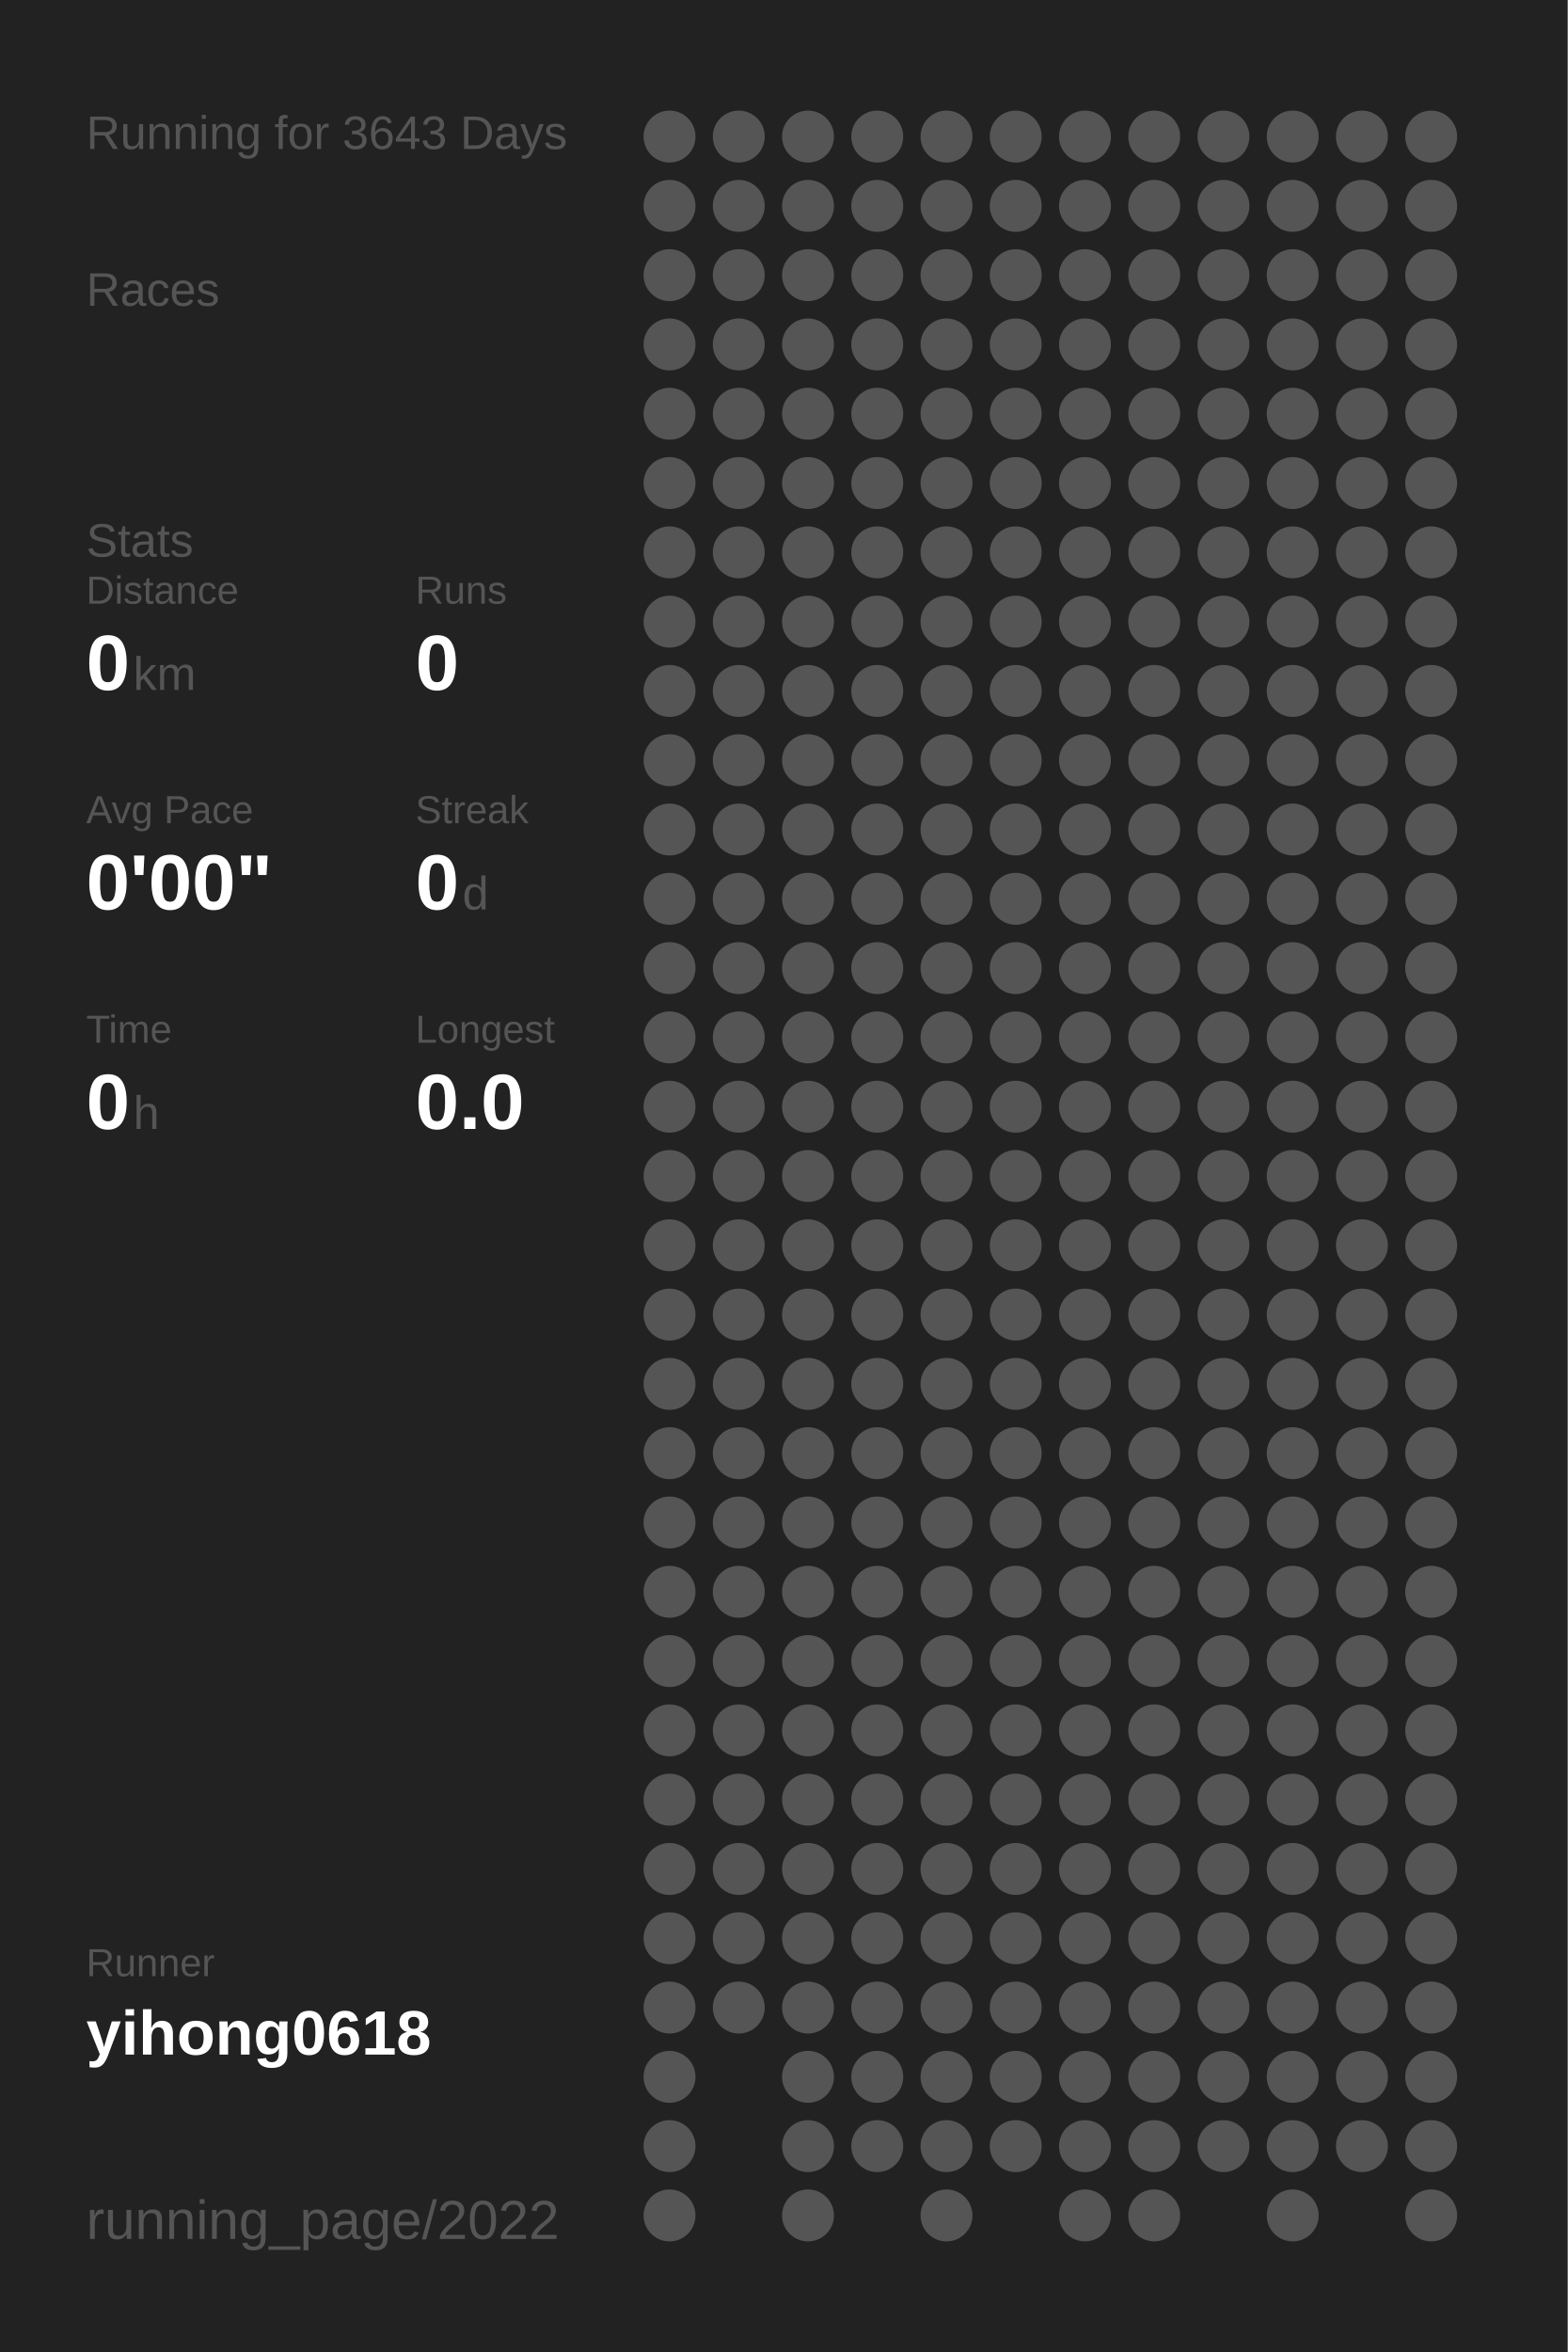
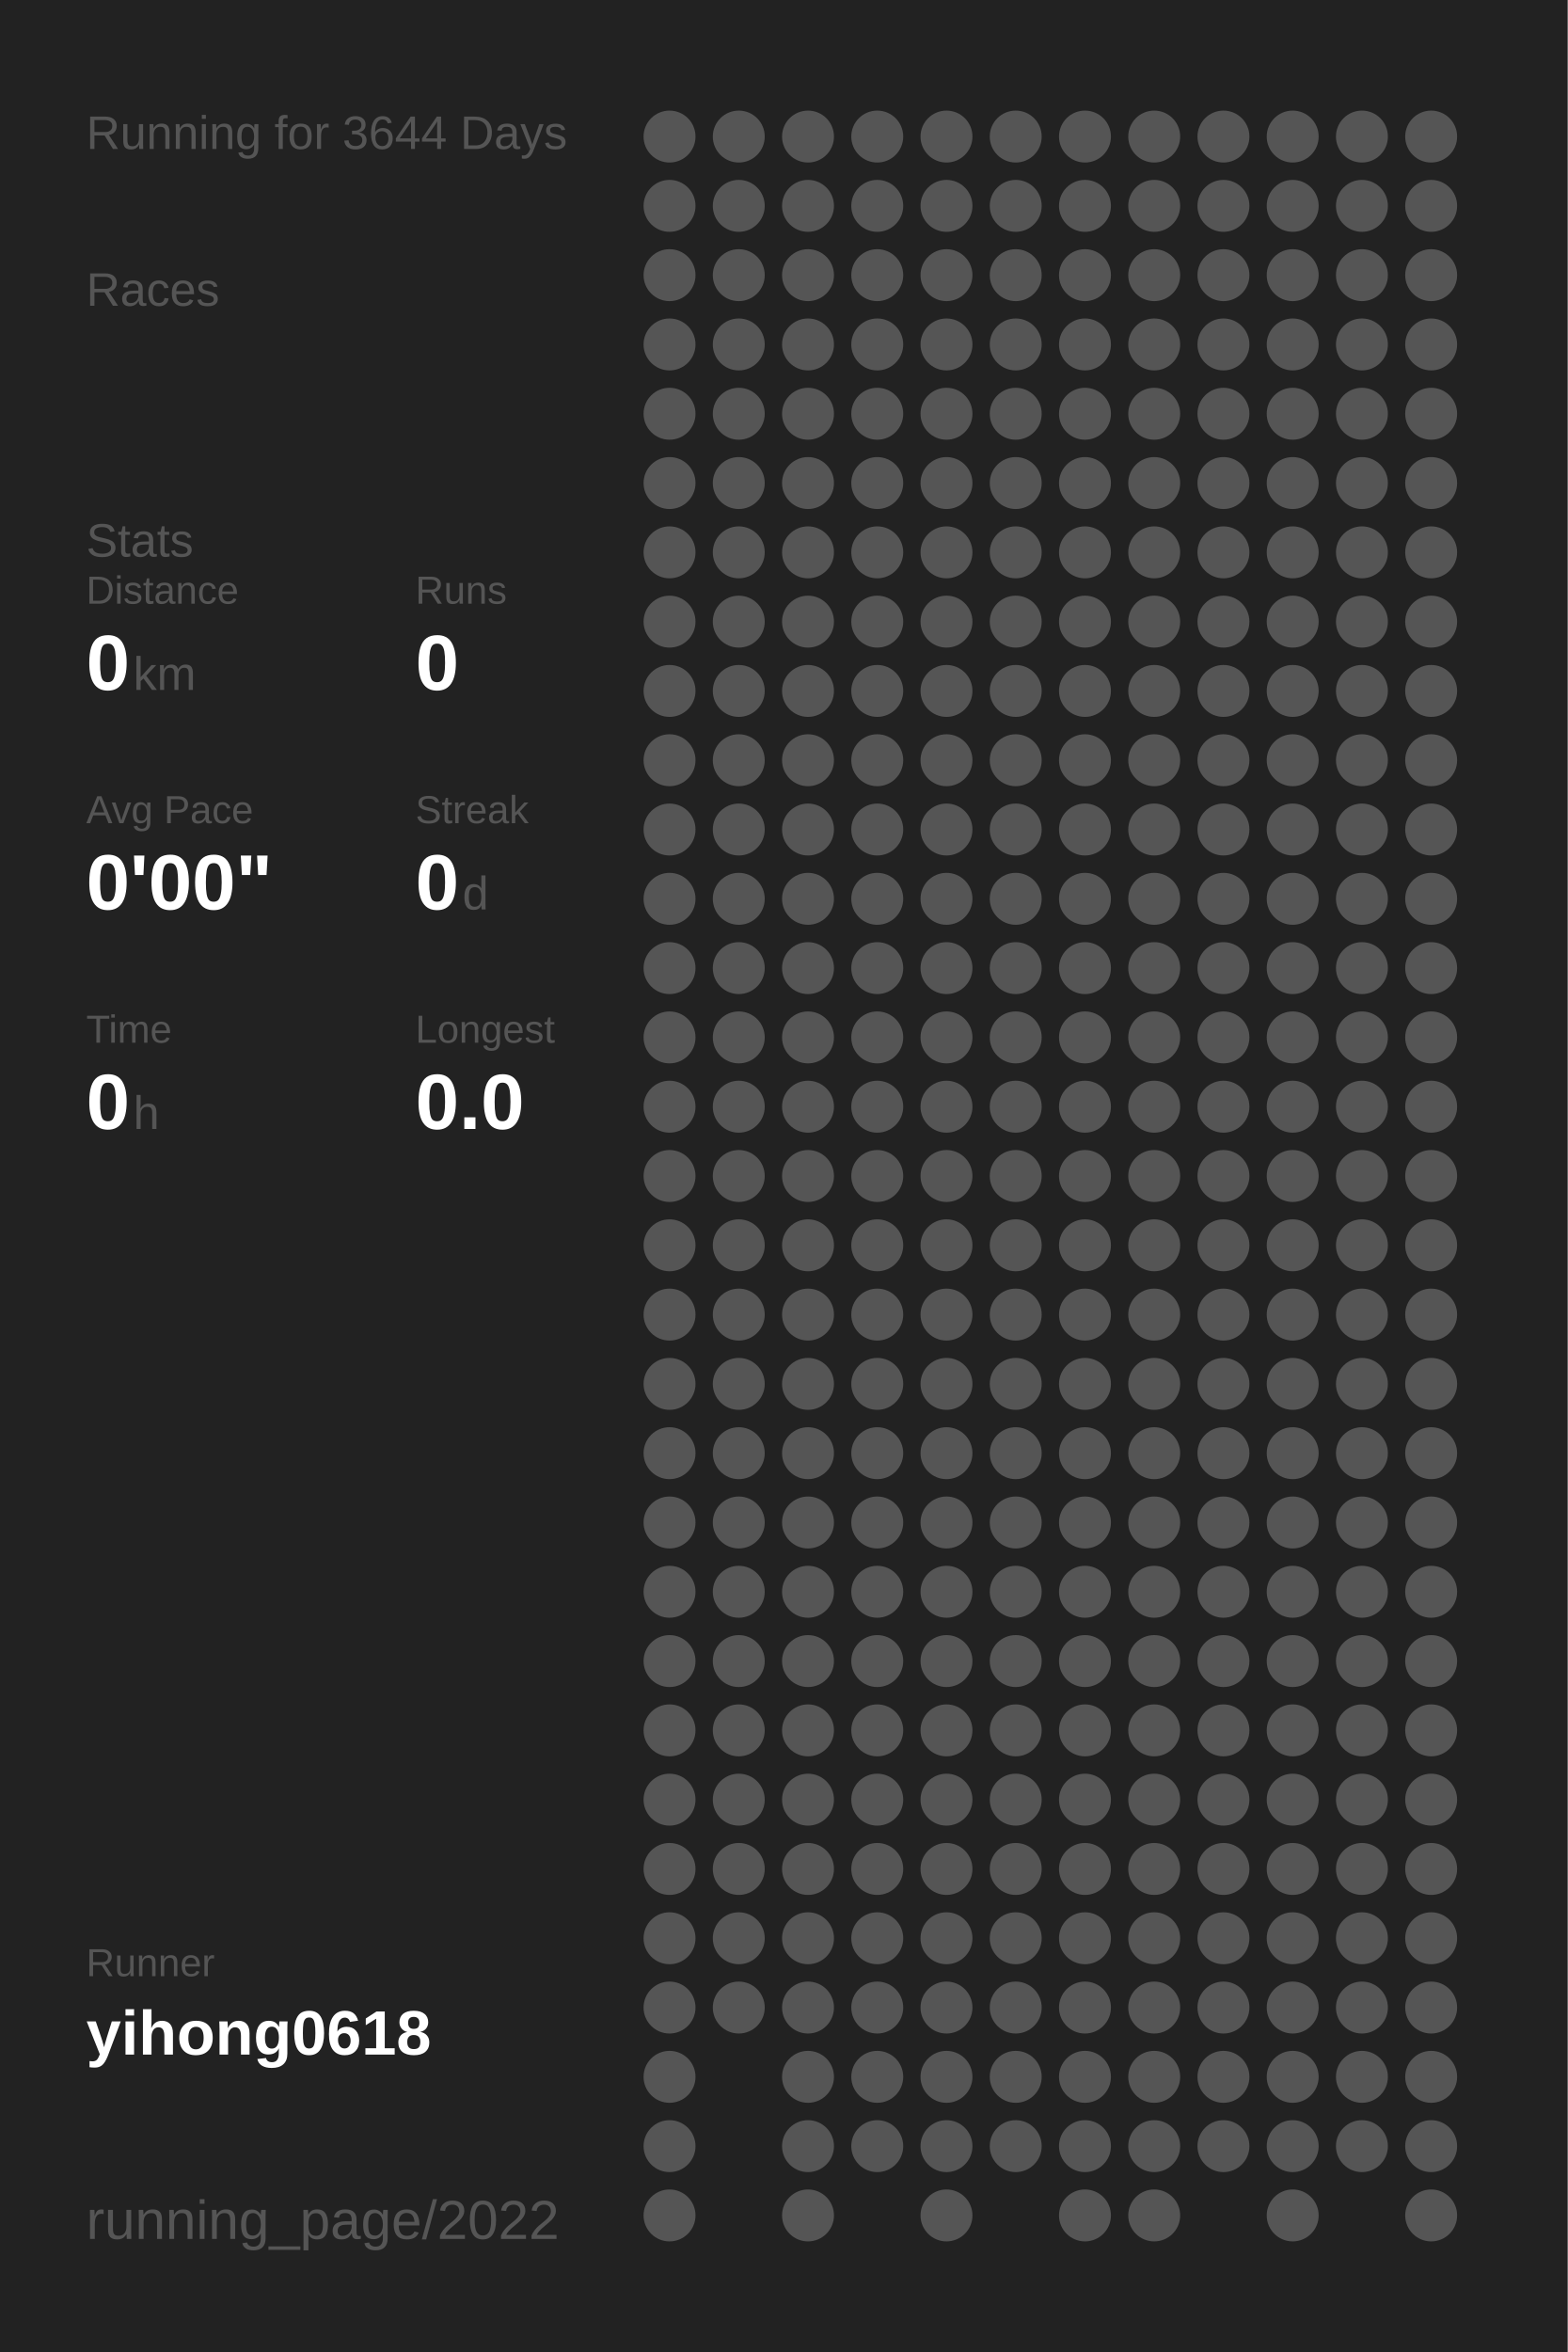
<svg xmlns="http://www.w3.org/2000/svg" baseProfile="full" height="300mm" version="1.1" viewBox="0,0,200,300" width="200mm">
  <defs />
  <rect fill="#222222" height="300" width="200" x="0" y="0" />
-   <text fill="#555555" style="font-size:6px; font-family:Arial;" x="11" y="19">Running for 3643 Days</text>
+   <text fill="#555555" style="font-size:6px; font-family:Arial;" x="11" y="19">Running for 3644 Days</text>
  <text fill="#555555" style="font-size:6px; font-family:Arial;" x="11" y="39">Races</text>
  <text fill="#555555" style="font-size:6px; font-family:Arial;" x="11" y="71">Stats</text>
  <text fill="#555555" style="font-size:5px; font-family:Arial;" x="11" y="77">Distance</text>
  <text fill="#FFFFFF" style="font-size:10px; font-family:Arial; font-weight:bold;" x="11" y="88">0</text>
  <text fill="#555555" style="font-size:6px; font-family:Arial;" x="17" y="88">km</text>
  <text fill="#555555" style="font-size:5px; font-family:Arial;" x="53" y="77">Runs</text>
  <text fill="#FFFFFF" style="font-size:10px; font-family:Arial; font-weight:bold;" x="53" y="88">0</text>
  <text fill="#555555" style="font-size:5px; font-family:Arial;" x="11" y="105">Avg Pace</text>
  <text fill="#FFFFFF" style="font-size:10px; font-family:Arial; font-weight:bold;" x="11" y="116">0'00"</text>
  <text fill="#555555" style="font-size:5px; font-family:Arial;" x="53" y="105">Streak</text>
  <text fill="#FFFFFF" style="font-size:10px; font-family:Arial; font-weight:bold;" x="53" y="116">0</text>
  <text fill="#555555" style="font-size:6px; font-family:Arial;" x="59" y="116">d</text>
  <text fill="#555555" style="font-size:5px; font-family:Arial;" x="11" y="133">Time</text>
  <text fill="#FFFFFF" style="font-size:10px; font-family:Arial; font-weight:bold;" x="11" y="144">0</text>
  <text fill="#555555" style="font-size:6px; font-family:Arial;" x="17" y="144">h</text>
  <text fill="#555555" style="font-size:5px; font-family:Arial;" x="53" y="133">Longest</text>
  <text fill="#FFFFFF" style="font-size:10px; font-family:Arial; font-weight:bold;" x="53" y="144">0.0</text>
  <text fill="#555555" style="font-size:5px; font-family:Arial;" x="11" y="252.065">Runner</text>
  <text fill="#FFFFFF" style="font-size:8px; font-family:Arial; font-weight:bold;" x="11" y="262.065">yihong0618</text>
  <text fill="#555555" style="font-size:7px; font-family:Arial;" x="11" y="285.581">running_page/2022</text>
  <circle cx="85.417" cy="17.419" fill="#555555" r="3.312" />
  <circle cx="85.417" cy="26.258" fill="#555555" r="3.312" />
  <circle cx="85.417" cy="35.097" fill="#555555" r="3.312" />
  <circle cx="85.417" cy="43.935" fill="#555555" r="3.312" />
  <circle cx="85.417" cy="52.774" fill="#555555" r="3.312" />
  <circle cx="85.417" cy="61.613" fill="#555555" r="3.312" />
  <circle cx="85.417" cy="70.452" fill="#555555" r="3.312" />
  <circle cx="85.417" cy="79.29" fill="#555555" r="3.312" />
  <circle cx="85.417" cy="88.129" fill="#555555" r="3.312" />
  <circle cx="85.417" cy="96.968" fill="#555555" r="3.312" />
  <circle cx="85.417" cy="105.806" fill="#555555" r="3.312" />
  <circle cx="85.417" cy="114.645" fill="#555555" r="3.312" />
  <circle cx="85.417" cy="123.484" fill="#555555" r="3.312" />
  <circle cx="85.417" cy="132.323" fill="#555555" r="3.312" />
  <circle cx="85.417" cy="141.161" fill="#555555" r="3.312" />
  <circle cx="85.417" cy="150" fill="#555555" r="3.312" />
  <circle cx="85.417" cy="158.839" fill="#555555" r="3.312" />
  <circle cx="85.417" cy="167.677" fill="#555555" r="3.312" />
  <circle cx="85.417" cy="176.516" fill="#555555" r="3.312" />
  <circle cx="85.417" cy="185.355" fill="#555555" r="3.312" />
  <circle cx="85.417" cy="194.194" fill="#555555" r="3.312" />
  <circle cx="85.417" cy="203.032" fill="#555555" r="3.312" />
  <circle cx="85.417" cy="211.871" fill="#555555" r="3.312" />
  <circle cx="85.417" cy="220.71" fill="#555555" r="3.312" />
  <circle cx="85.417" cy="229.548" fill="#555555" r="3.312" />
  <circle cx="85.417" cy="238.387" fill="#555555" r="3.312" />
  <circle cx="85.417" cy="247.226" fill="#555555" r="3.312" />
  <circle cx="85.417" cy="256.065" fill="#555555" r="3.312" />
  <circle cx="85.417" cy="264.903" fill="#555555" r="3.312" />
  <circle cx="85.417" cy="273.742" fill="#555555" r="3.312" />
  <circle cx="85.417" cy="282.581" fill="#555555" r="3.312" />
  <circle cx="94.25" cy="17.419" fill="#555555" r="3.312" />
  <circle cx="94.25" cy="26.258" fill="#555555" r="3.312" />
  <circle cx="94.25" cy="35.097" fill="#555555" r="3.312" />
  <circle cx="94.25" cy="43.935" fill="#555555" r="3.312" />
  <circle cx="94.25" cy="52.774" fill="#555555" r="3.312" />
  <circle cx="94.25" cy="61.613" fill="#555555" r="3.312" />
  <circle cx="94.25" cy="70.452" fill="#555555" r="3.312" />
  <circle cx="94.25" cy="79.29" fill="#555555" r="3.312" />
  <circle cx="94.25" cy="88.129" fill="#555555" r="3.312" />
  <circle cx="94.25" cy="96.968" fill="#555555" r="3.312" />
  <circle cx="94.25" cy="105.806" fill="#555555" r="3.312" />
  <circle cx="94.25" cy="114.645" fill="#555555" r="3.312" />
  <circle cx="94.25" cy="123.484" fill="#555555" r="3.312" />
  <circle cx="94.25" cy="132.323" fill="#555555" r="3.312" />
  <circle cx="94.25" cy="141.161" fill="#555555" r="3.312" />
  <circle cx="94.25" cy="150" fill="#555555" r="3.312" />
  <circle cx="94.25" cy="158.839" fill="#555555" r="3.312" />
  <circle cx="94.25" cy="167.677" fill="#555555" r="3.312" />
  <circle cx="94.25" cy="176.516" fill="#555555" r="3.312" />
  <circle cx="94.25" cy="185.355" fill="#555555" r="3.312" />
  <circle cx="94.25" cy="194.194" fill="#555555" r="3.312" />
  <circle cx="94.25" cy="203.032" fill="#555555" r="3.312" />
  <circle cx="94.25" cy="211.871" fill="#555555" r="3.312" />
  <circle cx="94.25" cy="220.71" fill="#555555" r="3.312" />
  <circle cx="94.25" cy="229.548" fill="#555555" r="3.312" />
  <circle cx="94.25" cy="238.387" fill="#555555" r="3.312" />
  <circle cx="94.25" cy="247.226" fill="#555555" r="3.312" />
  <circle cx="94.25" cy="256.065" fill="#555555" r="3.312" />
  <circle cx="103.083" cy="17.419" fill="#555555" r="3.312" />
  <circle cx="103.083" cy="26.258" fill="#555555" r="3.312" />
  <circle cx="103.083" cy="35.097" fill="#555555" r="3.312" />
  <circle cx="103.083" cy="43.935" fill="#555555" r="3.312" />
  <circle cx="103.083" cy="52.774" fill="#555555" r="3.312" />
  <circle cx="103.083" cy="61.613" fill="#555555" r="3.312" />
  <circle cx="103.083" cy="70.452" fill="#555555" r="3.312" />
  <circle cx="103.083" cy="79.29" fill="#555555" r="3.312" />
  <circle cx="103.083" cy="88.129" fill="#555555" r="3.312" />
  <circle cx="103.083" cy="96.968" fill="#555555" r="3.312" />
  <circle cx="103.083" cy="105.806" fill="#555555" r="3.312" />
  <circle cx="103.083" cy="114.645" fill="#555555" r="3.312" />
  <circle cx="103.083" cy="123.484" fill="#555555" r="3.312" />
  <circle cx="103.083" cy="132.323" fill="#555555" r="3.312" />
  <circle cx="103.083" cy="141.161" fill="#555555" r="3.312" />
  <circle cx="103.083" cy="150" fill="#555555" r="3.312" />
  <circle cx="103.083" cy="158.839" fill="#555555" r="3.312" />
  <circle cx="103.083" cy="167.677" fill="#555555" r="3.312" />
  <circle cx="103.083" cy="176.516" fill="#555555" r="3.312" />
  <circle cx="103.083" cy="185.355" fill="#555555" r="3.312" />
  <circle cx="103.083" cy="194.194" fill="#555555" r="3.312" />
  <circle cx="103.083" cy="203.032" fill="#555555" r="3.312" />
  <circle cx="103.083" cy="211.871" fill="#555555" r="3.312" />
  <circle cx="103.083" cy="220.71" fill="#555555" r="3.312" />
  <circle cx="103.083" cy="229.548" fill="#555555" r="3.312" />
  <circle cx="103.083" cy="238.387" fill="#555555" r="3.312" />
  <circle cx="103.083" cy="247.226" fill="#555555" r="3.312" />
  <circle cx="103.083" cy="256.065" fill="#555555" r="3.312" />
  <circle cx="103.083" cy="264.903" fill="#555555" r="3.312" />
  <circle cx="103.083" cy="273.742" fill="#555555" r="3.312" />
  <circle cx="103.083" cy="282.581" fill="#555555" r="3.312" />
  <circle cx="111.917" cy="17.419" fill="#555555" r="3.312" />
  <circle cx="111.917" cy="26.258" fill="#555555" r="3.312" />
  <circle cx="111.917" cy="35.097" fill="#555555" r="3.312" />
  <circle cx="111.917" cy="43.935" fill="#555555" r="3.312" />
  <circle cx="111.917" cy="52.774" fill="#555555" r="3.312" />
  <circle cx="111.917" cy="61.613" fill="#555555" r="3.312" />
  <circle cx="111.917" cy="70.452" fill="#555555" r="3.312" />
  <circle cx="111.917" cy="79.29" fill="#555555" r="3.312" />
  <circle cx="111.917" cy="88.129" fill="#555555" r="3.312" />
  <circle cx="111.917" cy="96.968" fill="#555555" r="3.312" />
  <circle cx="111.917" cy="105.806" fill="#555555" r="3.312" />
  <circle cx="111.917" cy="114.645" fill="#555555" r="3.312" />
  <circle cx="111.917" cy="123.484" fill="#555555" r="3.312" />
  <circle cx="111.917" cy="132.323" fill="#555555" r="3.312" />
  <circle cx="111.917" cy="141.161" fill="#555555" r="3.312" />
  <circle cx="111.917" cy="150" fill="#555555" r="3.312" />
  <circle cx="111.917" cy="158.839" fill="#555555" r="3.312" />
  <circle cx="111.917" cy="167.677" fill="#555555" r="3.312" />
  <circle cx="111.917" cy="176.516" fill="#555555" r="3.312" />
  <circle cx="111.917" cy="185.355" fill="#555555" r="3.312" />
  <circle cx="111.917" cy="194.194" fill="#555555" r="3.312" />
  <circle cx="111.917" cy="203.032" fill="#555555" r="3.312" />
  <circle cx="111.917" cy="211.871" fill="#555555" r="3.312" />
  <circle cx="111.917" cy="220.71" fill="#555555" r="3.312" />
  <circle cx="111.917" cy="229.548" fill="#555555" r="3.312" />
  <circle cx="111.917" cy="238.387" fill="#555555" r="3.312" />
  <circle cx="111.917" cy="247.226" fill="#555555" r="3.312" />
  <circle cx="111.917" cy="256.065" fill="#555555" r="3.312" />
  <circle cx="111.917" cy="264.903" fill="#555555" r="3.312" />
  <circle cx="111.917" cy="273.742" fill="#555555" r="3.312" />
  <circle cx="120.75" cy="17.419" fill="#555555" r="3.312" />
  <circle cx="120.75" cy="26.258" fill="#555555" r="3.312" />
  <circle cx="120.75" cy="35.097" fill="#555555" r="3.312" />
  <circle cx="120.75" cy="43.935" fill="#555555" r="3.312" />
  <circle cx="120.75" cy="52.774" fill="#555555" r="3.312" />
  <circle cx="120.75" cy="61.613" fill="#555555" r="3.312" />
  <circle cx="120.75" cy="70.452" fill="#555555" r="3.312" />
  <circle cx="120.75" cy="79.29" fill="#555555" r="3.312" />
  <circle cx="120.75" cy="88.129" fill="#555555" r="3.312" />
  <circle cx="120.75" cy="96.968" fill="#555555" r="3.312" />
  <circle cx="120.75" cy="105.806" fill="#555555" r="3.312" />
  <circle cx="120.75" cy="114.645" fill="#555555" r="3.312" />
  <circle cx="120.75" cy="123.484" fill="#555555" r="3.312" />
  <circle cx="120.75" cy="132.323" fill="#555555" r="3.312" />
  <circle cx="120.75" cy="141.161" fill="#555555" r="3.312" />
  <circle cx="120.75" cy="150" fill="#555555" r="3.312" />
  <circle cx="120.75" cy="158.839" fill="#555555" r="3.312" />
  <circle cx="120.75" cy="167.677" fill="#555555" r="3.312" />
  <circle cx="120.75" cy="176.516" fill="#555555" r="3.312" />
  <circle cx="120.75" cy="185.355" fill="#555555" r="3.312" />
  <circle cx="120.75" cy="194.194" fill="#555555" r="3.312" />
  <circle cx="120.75" cy="203.032" fill="#555555" r="3.312" />
  <circle cx="120.75" cy="211.871" fill="#555555" r="3.312" />
  <circle cx="120.75" cy="220.71" fill="#555555" r="3.312" />
  <circle cx="120.75" cy="229.548" fill="#555555" r="3.312" />
  <circle cx="120.75" cy="238.387" fill="#555555" r="3.312" />
  <circle cx="120.75" cy="247.226" fill="#555555" r="3.312" />
  <circle cx="120.75" cy="256.065" fill="#555555" r="3.312" />
  <circle cx="120.75" cy="264.903" fill="#555555" r="3.312" />
  <circle cx="120.75" cy="273.742" fill="#555555" r="3.312" />
  <circle cx="120.75" cy="282.581" fill="#555555" r="3.312" />
  <circle cx="129.583" cy="17.419" fill="#555555" r="3.312" />
  <circle cx="129.583" cy="26.258" fill="#555555" r="3.312" />
  <circle cx="129.583" cy="35.097" fill="#555555" r="3.312" />
  <circle cx="129.583" cy="43.935" fill="#555555" r="3.312" />
  <circle cx="129.583" cy="52.774" fill="#555555" r="3.312" />
  <circle cx="129.583" cy="61.613" fill="#555555" r="3.312" />
  <circle cx="129.583" cy="70.452" fill="#555555" r="3.312" />
  <circle cx="129.583" cy="79.29" fill="#555555" r="3.312" />
  <circle cx="129.583" cy="88.129" fill="#555555" r="3.312" />
  <circle cx="129.583" cy="96.968" fill="#555555" r="3.312" />
  <circle cx="129.583" cy="105.806" fill="#555555" r="3.312" />
  <circle cx="129.583" cy="114.645" fill="#555555" r="3.312" />
  <circle cx="129.583" cy="123.484" fill="#555555" r="3.312" />
  <circle cx="129.583" cy="132.323" fill="#555555" r="3.312" />
  <circle cx="129.583" cy="141.161" fill="#555555" r="3.312" />
  <circle cx="129.583" cy="150" fill="#555555" r="3.312" />
  <circle cx="129.583" cy="158.839" fill="#555555" r="3.312" />
  <circle cx="129.583" cy="167.677" fill="#555555" r="3.312" />
  <circle cx="129.583" cy="176.516" fill="#555555" r="3.312" />
  <circle cx="129.583" cy="185.355" fill="#555555" r="3.312" />
  <circle cx="129.583" cy="194.194" fill="#555555" r="3.312" />
  <circle cx="129.583" cy="203.032" fill="#555555" r="3.312" />
  <circle cx="129.583" cy="211.871" fill="#555555" r="3.312" />
  <circle cx="129.583" cy="220.71" fill="#555555" r="3.312" />
  <circle cx="129.583" cy="229.548" fill="#555555" r="3.312" />
  <circle cx="129.583" cy="238.387" fill="#555555" r="3.312" />
  <circle cx="129.583" cy="247.226" fill="#555555" r="3.312" />
  <circle cx="129.583" cy="256.065" fill="#555555" r="3.312" />
  <circle cx="129.583" cy="264.903" fill="#555555" r="3.312" />
  <circle cx="129.583" cy="273.742" fill="#555555" r="3.312" />
  <circle cx="138.417" cy="17.419" fill="#555555" r="3.312" />
  <circle cx="138.417" cy="26.258" fill="#555555" r="3.312" />
  <circle cx="138.417" cy="35.097" fill="#555555" r="3.312" />
  <circle cx="138.417" cy="43.935" fill="#555555" r="3.312" />
  <circle cx="138.417" cy="52.774" fill="#555555" r="3.312" />
  <circle cx="138.417" cy="61.613" fill="#555555" r="3.312" />
  <circle cx="138.417" cy="70.452" fill="#555555" r="3.312" />
  <circle cx="138.417" cy="79.29" fill="#555555" r="3.312" />
  <circle cx="138.417" cy="88.129" fill="#555555" r="3.312" />
  <circle cx="138.417" cy="96.968" fill="#555555" r="3.312" />
  <circle cx="138.417" cy="105.806" fill="#555555" r="3.312" />
  <circle cx="138.417" cy="114.645" fill="#555555" r="3.312" />
  <circle cx="138.417" cy="123.484" fill="#555555" r="3.312" />
  <circle cx="138.417" cy="132.323" fill="#555555" r="3.312" />
  <circle cx="138.417" cy="141.161" fill="#555555" r="3.312" />
  <circle cx="138.417" cy="150" fill="#555555" r="3.312" />
  <circle cx="138.417" cy="158.839" fill="#555555" r="3.312" />
  <circle cx="138.417" cy="167.677" fill="#555555" r="3.312" />
  <circle cx="138.417" cy="176.516" fill="#555555" r="3.312" />
  <circle cx="138.417" cy="185.355" fill="#555555" r="3.312" />
  <circle cx="138.417" cy="194.194" fill="#555555" r="3.312" />
  <circle cx="138.417" cy="203.032" fill="#555555" r="3.312" />
  <circle cx="138.417" cy="211.871" fill="#555555" r="3.312" />
  <circle cx="138.417" cy="220.71" fill="#555555" r="3.312" />
  <circle cx="138.417" cy="229.548" fill="#555555" r="3.312" />
  <circle cx="138.417" cy="238.387" fill="#555555" r="3.312" />
  <circle cx="138.417" cy="247.226" fill="#555555" r="3.312" />
  <circle cx="138.417" cy="256.065" fill="#555555" r="3.312" />
  <circle cx="138.417" cy="264.903" fill="#555555" r="3.312" />
  <circle cx="138.417" cy="273.742" fill="#555555" r="3.312" />
  <circle cx="138.417" cy="282.581" fill="#555555" r="3.312" />
  <circle cx="147.25" cy="17.419" fill="#555555" r="3.312" />
  <circle cx="147.25" cy="26.258" fill="#555555" r="3.312" />
  <circle cx="147.25" cy="35.097" fill="#555555" r="3.312" />
  <circle cx="147.25" cy="43.935" fill="#555555" r="3.312" />
  <circle cx="147.25" cy="52.774" fill="#555555" r="3.312" />
  <circle cx="147.25" cy="61.613" fill="#555555" r="3.312" />
  <circle cx="147.25" cy="70.452" fill="#555555" r="3.312" />
  <circle cx="147.25" cy="79.29" fill="#555555" r="3.312" />
  <circle cx="147.25" cy="88.129" fill="#555555" r="3.312" />
  <circle cx="147.25" cy="96.968" fill="#555555" r="3.312" />
  <circle cx="147.25" cy="105.806" fill="#555555" r="3.312" />
  <circle cx="147.25" cy="114.645" fill="#555555" r="3.312" />
  <circle cx="147.25" cy="123.484" fill="#555555" r="3.312" />
  <circle cx="147.25" cy="132.323" fill="#555555" r="3.312" />
  <circle cx="147.25" cy="141.161" fill="#555555" r="3.312" />
  <circle cx="147.25" cy="150" fill="#555555" r="3.312" />
  <circle cx="147.25" cy="158.839" fill="#555555" r="3.312" />
  <circle cx="147.25" cy="167.677" fill="#555555" r="3.312" />
  <circle cx="147.25" cy="176.516" fill="#555555" r="3.312" />
  <circle cx="147.25" cy="185.355" fill="#555555" r="3.312" />
  <circle cx="147.25" cy="194.194" fill="#555555" r="3.312" />
  <circle cx="147.25" cy="203.032" fill="#555555" r="3.312" />
  <circle cx="147.25" cy="211.871" fill="#555555" r="3.312" />
  <circle cx="147.25" cy="220.71" fill="#555555" r="3.312" />
  <circle cx="147.25" cy="229.548" fill="#555555" r="3.312" />
  <circle cx="147.25" cy="238.387" fill="#555555" r="3.312" />
  <circle cx="147.25" cy="247.226" fill="#555555" r="3.312" />
  <circle cx="147.25" cy="256.065" fill="#555555" r="3.312" />
  <circle cx="147.25" cy="264.903" fill="#555555" r="3.312" />
  <circle cx="147.25" cy="273.742" fill="#555555" r="3.312" />
  <circle cx="147.25" cy="282.581" fill="#555555" r="3.312" />
  <circle cx="156.083" cy="17.419" fill="#555555" r="3.312" />
  <circle cx="156.083" cy="26.258" fill="#555555" r="3.312" />
  <circle cx="156.083" cy="35.097" fill="#555555" r="3.312" />
  <circle cx="156.083" cy="43.935" fill="#555555" r="3.312" />
  <circle cx="156.083" cy="52.774" fill="#555555" r="3.312" />
  <circle cx="156.083" cy="61.613" fill="#555555" r="3.312" />
  <circle cx="156.083" cy="70.452" fill="#555555" r="3.312" />
  <circle cx="156.083" cy="79.29" fill="#555555" r="3.312" />
  <circle cx="156.083" cy="88.129" fill="#555555" r="3.312" />
  <circle cx="156.083" cy="96.968" fill="#555555" r="3.312" />
  <circle cx="156.083" cy="105.806" fill="#555555" r="3.312" />
  <circle cx="156.083" cy="114.645" fill="#555555" r="3.312" />
  <circle cx="156.083" cy="123.484" fill="#555555" r="3.312" />
  <circle cx="156.083" cy="132.323" fill="#555555" r="3.312" />
  <circle cx="156.083" cy="141.161" fill="#555555" r="3.312" />
  <circle cx="156.083" cy="150" fill="#555555" r="3.312" />
  <circle cx="156.083" cy="158.839" fill="#555555" r="3.312" />
  <circle cx="156.083" cy="167.677" fill="#555555" r="3.312" />
  <circle cx="156.083" cy="176.516" fill="#555555" r="3.312" />
  <circle cx="156.083" cy="185.355" fill="#555555" r="3.312" />
  <circle cx="156.083" cy="194.194" fill="#555555" r="3.312" />
  <circle cx="156.083" cy="203.032" fill="#555555" r="3.312" />
  <circle cx="156.083" cy="211.871" fill="#555555" r="3.312" />
  <circle cx="156.083" cy="220.71" fill="#555555" r="3.312" />
  <circle cx="156.083" cy="229.548" fill="#555555" r="3.312" />
  <circle cx="156.083" cy="238.387" fill="#555555" r="3.312" />
  <circle cx="156.083" cy="247.226" fill="#555555" r="3.312" />
  <circle cx="156.083" cy="256.065" fill="#555555" r="3.312" />
  <circle cx="156.083" cy="264.903" fill="#555555" r="3.312" />
  <circle cx="156.083" cy="273.742" fill="#555555" r="3.312" />
  <circle cx="164.917" cy="17.419" fill="#555555" r="3.312" />
  <circle cx="164.917" cy="26.258" fill="#555555" r="3.312" />
  <circle cx="164.917" cy="35.097" fill="#555555" r="3.312" />
  <circle cx="164.917" cy="43.935" fill="#555555" r="3.312" />
  <circle cx="164.917" cy="52.774" fill="#555555" r="3.312" />
  <circle cx="164.917" cy="61.613" fill="#555555" r="3.312" />
  <circle cx="164.917" cy="70.452" fill="#555555" r="3.312" />
  <circle cx="164.917" cy="79.29" fill="#555555" r="3.312" />
  <circle cx="164.917" cy="88.129" fill="#555555" r="3.312" />
  <circle cx="164.917" cy="96.968" fill="#555555" r="3.312" />
  <circle cx="164.917" cy="105.806" fill="#555555" r="3.312" />
  <circle cx="164.917" cy="114.645" fill="#555555" r="3.312" />
  <circle cx="164.917" cy="123.484" fill="#555555" r="3.312" />
  <circle cx="164.917" cy="132.323" fill="#555555" r="3.312" />
  <circle cx="164.917" cy="141.161" fill="#555555" r="3.312" />
  <circle cx="164.917" cy="150" fill="#555555" r="3.312" />
  <circle cx="164.917" cy="158.839" fill="#555555" r="3.312" />
  <circle cx="164.917" cy="167.677" fill="#555555" r="3.312" />
  <circle cx="164.917" cy="176.516" fill="#555555" r="3.312" />
  <circle cx="164.917" cy="185.355" fill="#555555" r="3.312" />
  <circle cx="164.917" cy="194.194" fill="#555555" r="3.312" />
  <circle cx="164.917" cy="203.032" fill="#555555" r="3.312" />
  <circle cx="164.917" cy="211.871" fill="#555555" r="3.312" />
  <circle cx="164.917" cy="220.71" fill="#555555" r="3.312" />
  <circle cx="164.917" cy="229.548" fill="#555555" r="3.312" />
  <circle cx="164.917" cy="238.387" fill="#555555" r="3.312" />
  <circle cx="164.917" cy="247.226" fill="#555555" r="3.312" />
  <circle cx="164.917" cy="256.065" fill="#555555" r="3.312" />
  <circle cx="164.917" cy="264.903" fill="#555555" r="3.312" />
  <circle cx="164.917" cy="273.742" fill="#555555" r="3.312" />
  <circle cx="164.917" cy="282.581" fill="#555555" r="3.312" />
  <circle cx="173.75" cy="17.419" fill="#555555" r="3.312" />
  <circle cx="173.75" cy="26.258" fill="#555555" r="3.312" />
  <circle cx="173.75" cy="35.097" fill="#555555" r="3.312" />
  <circle cx="173.75" cy="43.935" fill="#555555" r="3.312" />
  <circle cx="173.75" cy="52.774" fill="#555555" r="3.312" />
  <circle cx="173.75" cy="61.613" fill="#555555" r="3.312" />
  <circle cx="173.75" cy="70.452" fill="#555555" r="3.312" />
  <circle cx="173.75" cy="79.29" fill="#555555" r="3.312" />
  <circle cx="173.75" cy="88.129" fill="#555555" r="3.312" />
  <circle cx="173.75" cy="96.968" fill="#555555" r="3.312" />
  <circle cx="173.75" cy="105.806" fill="#555555" r="3.312" />
  <circle cx="173.75" cy="114.645" fill="#555555" r="3.312" />
  <circle cx="173.75" cy="123.484" fill="#555555" r="3.312" />
  <circle cx="173.75" cy="132.323" fill="#555555" r="3.312" />
  <circle cx="173.75" cy="141.161" fill="#555555" r="3.312" />
  <circle cx="173.75" cy="150" fill="#555555" r="3.312" />
  <circle cx="173.75" cy="158.839" fill="#555555" r="3.312" />
  <circle cx="173.75" cy="167.677" fill="#555555" r="3.312" />
  <circle cx="173.75" cy="176.516" fill="#555555" r="3.312" />
  <circle cx="173.75" cy="185.355" fill="#555555" r="3.312" />
  <circle cx="173.75" cy="194.194" fill="#555555" r="3.312" />
  <circle cx="173.75" cy="203.032" fill="#555555" r="3.312" />
  <circle cx="173.75" cy="211.871" fill="#555555" r="3.312" />
  <circle cx="173.75" cy="220.71" fill="#555555" r="3.312" />
  <circle cx="173.75" cy="229.548" fill="#555555" r="3.312" />
  <circle cx="173.75" cy="238.387" fill="#555555" r="3.312" />
  <circle cx="173.75" cy="247.226" fill="#555555" r="3.312" />
  <circle cx="173.75" cy="256.065" fill="#555555" r="3.312" />
  <circle cx="173.75" cy="264.903" fill="#555555" r="3.312" />
  <circle cx="173.75" cy="273.742" fill="#555555" r="3.312" />
  <circle cx="182.583" cy="17.419" fill="#555555" r="3.312" />
  <circle cx="182.583" cy="26.258" fill="#555555" r="3.312" />
  <circle cx="182.583" cy="35.097" fill="#555555" r="3.312" />
  <circle cx="182.583" cy="43.935" fill="#555555" r="3.312" />
  <circle cx="182.583" cy="52.774" fill="#555555" r="3.312" />
  <circle cx="182.583" cy="61.613" fill="#555555" r="3.312" />
  <circle cx="182.583" cy="70.452" fill="#555555" r="3.312" />
  <circle cx="182.583" cy="79.29" fill="#555555" r="3.312" />
  <circle cx="182.583" cy="88.129" fill="#555555" r="3.312" />
  <circle cx="182.583" cy="96.968" fill="#555555" r="3.312" />
  <circle cx="182.583" cy="105.806" fill="#555555" r="3.312" />
  <circle cx="182.583" cy="114.645" fill="#555555" r="3.312" />
  <circle cx="182.583" cy="123.484" fill="#555555" r="3.312" />
  <circle cx="182.583" cy="132.323" fill="#555555" r="3.312" />
  <circle cx="182.583" cy="141.161" fill="#555555" r="3.312" />
  <circle cx="182.583" cy="150" fill="#555555" r="3.312" />
  <circle cx="182.583" cy="158.839" fill="#555555" r="3.312" />
  <circle cx="182.583" cy="167.677" fill="#555555" r="3.312" />
  <circle cx="182.583" cy="176.516" fill="#555555" r="3.312" />
  <circle cx="182.583" cy="185.355" fill="#555555" r="3.312" />
  <circle cx="182.583" cy="194.194" fill="#555555" r="3.312" />
  <circle cx="182.583" cy="203.032" fill="#555555" r="3.312" />
  <circle cx="182.583" cy="211.871" fill="#555555" r="3.312" />
  <circle cx="182.583" cy="220.71" fill="#555555" r="3.312" />
  <circle cx="182.583" cy="229.548" fill="#555555" r="3.312" />
  <circle cx="182.583" cy="238.387" fill="#555555" r="3.312" />
  <circle cx="182.583" cy="247.226" fill="#555555" r="3.312" />
  <circle cx="182.583" cy="256.065" fill="#555555" r="3.312" />
  <circle cx="182.583" cy="264.903" fill="#555555" r="3.312" />
  <circle cx="182.583" cy="273.742" fill="#555555" r="3.312" />
  <circle cx="182.583" cy="282.581" fill="#555555" r="3.312" />
</svg>
